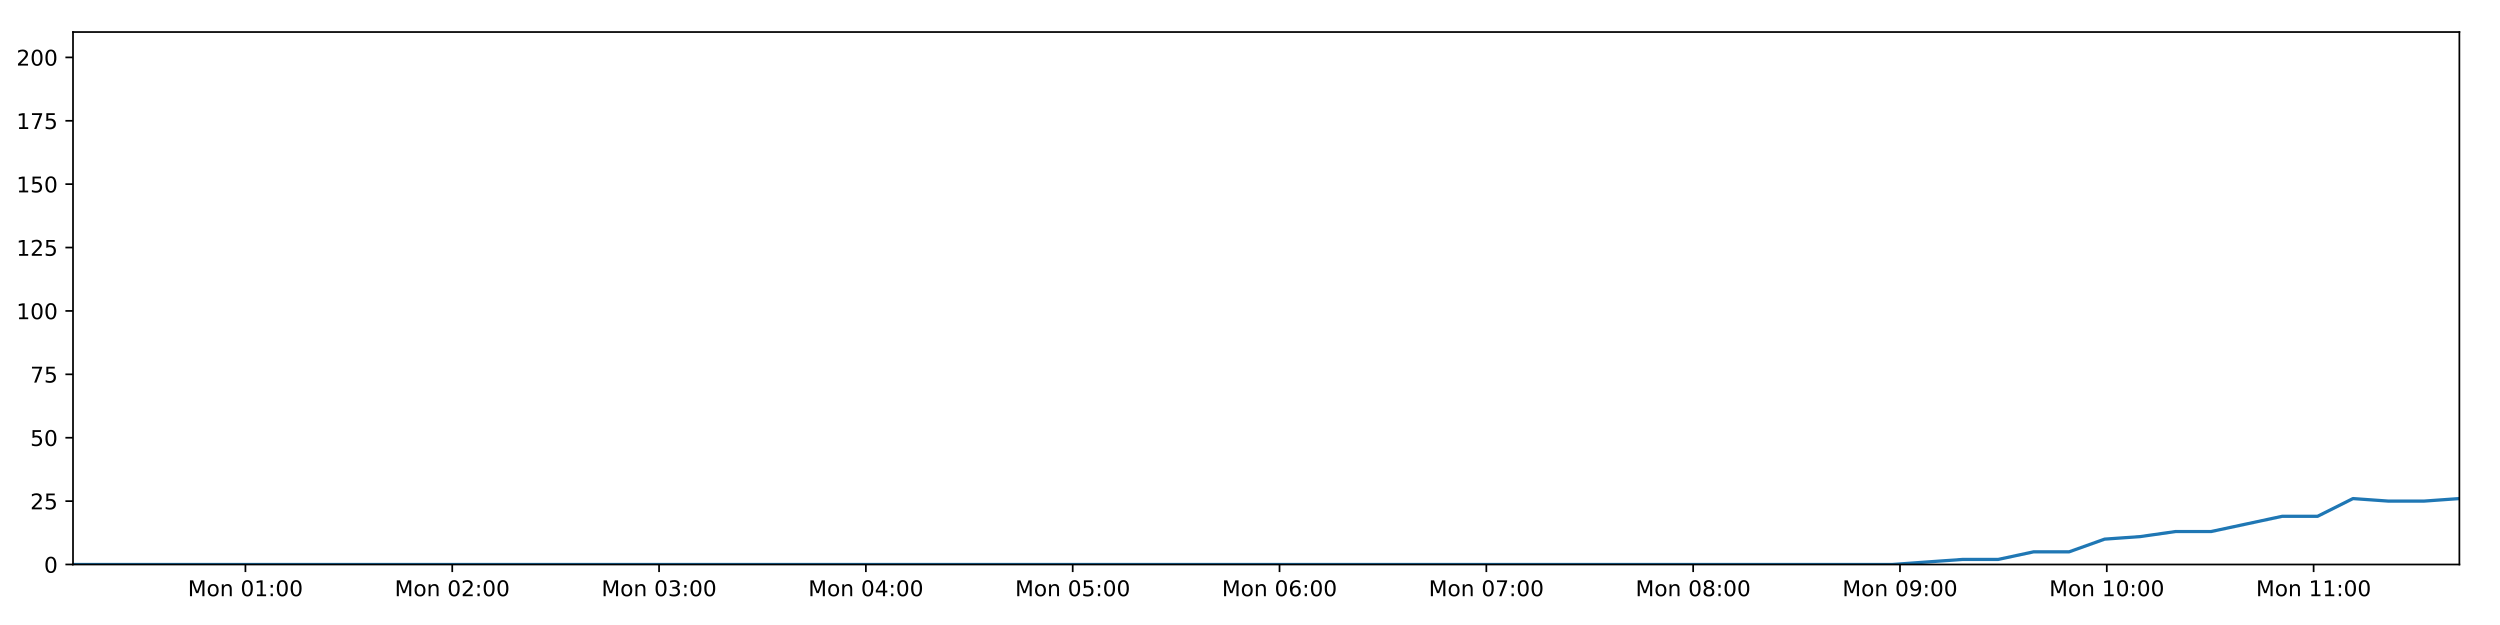
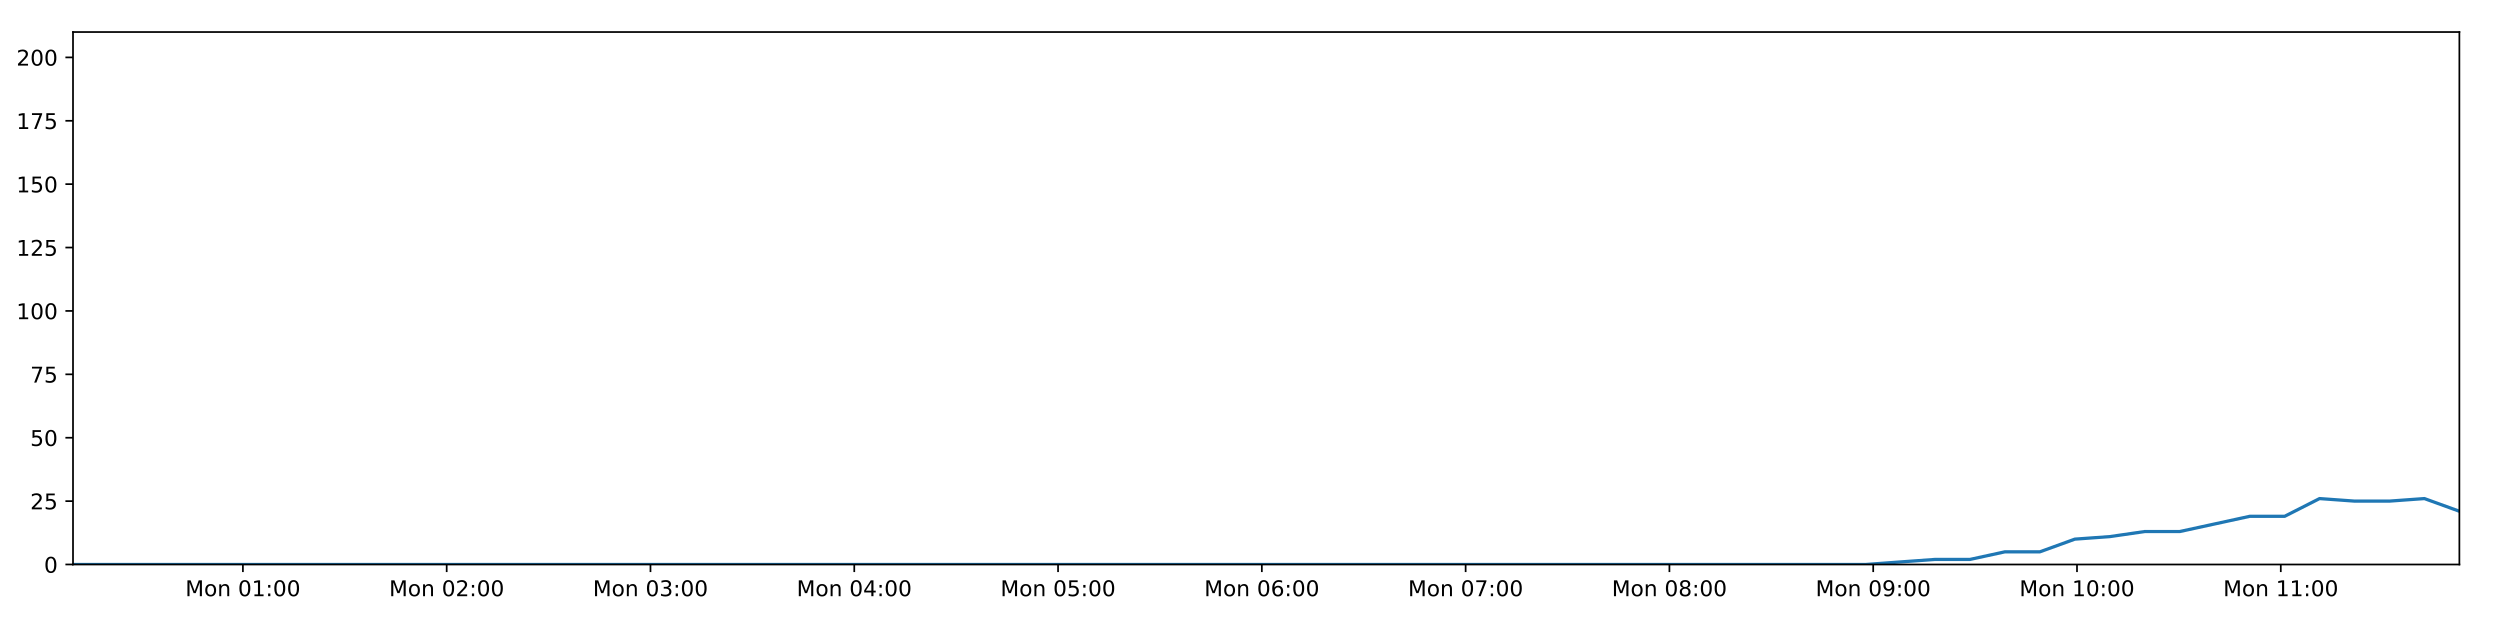
<svg xmlns="http://www.w3.org/2000/svg" xmlns:xlink="http://www.w3.org/1999/xlink" height="288pt" version="1.1" viewBox="0 0 1152 288" width="1152pt">
  <defs>
    <style type="text/css">
*{stroke-linecap:butt;stroke-linejoin:round;}
  </style>
  </defs>
  <g id="figure_1">
    <g id="patch_1">
      <path d="M 0 288  L 1152 288  L 1152 0  L 0 0  z " style="fill:#ffffff;" />
    </g>
    <g id="axes_1">
      <g id="patch_2">
        <path d="M 33.64 260.12  L 1133.28 260.12  L 1133.28 14.76  L 33.64 14.76  z " style="fill:#ffffff;" />
      </g>
      <g id="matplotlib.axis_1">
        <g id="xtick_1">
          <g id="line2d_1">
            <defs>
-               <path d="M 0 0  L 0 3.5  " id="m8e15779e72" style="stroke:#000000;stroke-width:0.8;" />
-             </defs>
-             <g>
-               <use style="stroke:#000000;stroke-width:0.8;" x="113.093" xlink:href="#m8e15779e72" y="260.12" />
+               <path d="M 0 0  L 0 3.5  " id="ma665ed86c9" style="stroke:#000000;stroke-width:0.8;" />
+             </defs>
+             <g>
+               <use style="stroke:#000000;stroke-width:0.8;" x="111.929" xlink:href="#ma665ed86c9" y="260.12" />
            </g>
          </g>
          <g id="text_1">
            <defs>
              <path d="M 9.812 72.906  L 24.516 72.906  L 43.109 23.297  L 61.812 72.906  L 76.516 72.906  L 76.516 0  L 66.891 0  L 66.891 64.016  L 48.094 14.016  L 38.188 14.016  L 19.391 64.016  L 19.391 0  L 9.812 0  z " id="DejaVuSans-77" />
              <path d="M 30.609 48.391  Q 23.391 48.391 19.188 42.75  Q 14.984 37.109 14.984 27.297  Q 14.984 17.484 19.156 11.844  Q 23.344 6.203 30.609 6.203  Q 37.797 6.203 41.984 11.859  Q 46.188 17.531 46.188 27.297  Q 46.188 37.016 41.984 42.703  Q 37.797 48.391 30.609 48.391  z M 30.609 56  Q 42.328 56 49.016 48.375  Q 55.719 40.766 55.719 27.297  Q 55.719 13.875 49.016 6.219  Q 42.328 -1.422 30.609 -1.422  Q 18.844 -1.422 12.172 6.219  Q 5.516 13.875 5.516 27.297  Q 5.516 40.766 12.172 48.375  Q 18.844 56 30.609 56  z " id="DejaVuSans-111" />
              <path d="M 54.891 33.016  L 54.891 0  L 45.906 0  L 45.906 32.719  Q 45.906 40.484 42.875 44.328  Q 39.844 48.188 33.797 48.188  Q 26.516 48.188 22.312 43.547  Q 18.109 38.922 18.109 30.906  L 18.109 0  L 9.078 0  L 9.078 54.688  L 18.109 54.688  L 18.109 46.188  Q 21.344 51.125 25.703 53.562  Q 30.078 56 35.797 56  Q 45.219 56 50.047 50.172  Q 54.891 44.344 54.891 33.016  z " id="DejaVuSans-110" />
              <path id="DejaVuSans-32" />
              <path d="M 31.781 66.406  Q 24.172 66.406 20.328 58.906  Q 16.5 51.422 16.5 36.375  Q 16.5 21.391 20.328 13.891  Q 24.172 6.391 31.781 6.391  Q 39.453 6.391 43.281 13.891  Q 47.125 21.391 47.125 36.375  Q 47.125 51.422 43.281 58.906  Q 39.453 66.406 31.781 66.406  z M 31.781 74.219  Q 44.047 74.219 50.516 64.516  Q 56.984 54.828 56.984 36.375  Q 56.984 17.969 50.516 8.266  Q 44.047 -1.422 31.781 -1.422  Q 19.531 -1.422 13.062 8.266  Q 6.594 17.969 6.594 36.375  Q 6.594 54.828 13.062 64.516  Q 19.531 74.219 31.781 74.219  z " id="DejaVuSans-48" />
              <path d="M 12.406 8.297  L 28.516 8.297  L 28.516 63.922  L 10.984 60.406  L 10.984 69.391  L 28.422 72.906  L 38.281 72.906  L 38.281 8.297  L 54.391 8.297  L 54.391 0  L 12.406 0  z " id="DejaVuSans-49" />
              <path d="M 11.719 12.406  L 22.016 12.406  L 22.016 0  L 11.719 0  z M 11.719 51.703  L 22.016 51.703  L 22.016 39.312  L 11.719 39.312  z " id="DejaVuSans-58" />
            </defs>
-             <g transform="translate(86.5523 274.7184)scale(0.1 -0.1)">
+             <g transform="translate(85.38816 274.7184)scale(0.1 -0.1)">
              <use xlink:href="#DejaVuSans-77" />
              <use x="86.279" xlink:href="#DejaVuSans-111" />
              <use x="147.461" xlink:href="#DejaVuSans-110" />
              <use x="210.84" xlink:href="#DejaVuSans-32" />
              <use x="242.627" xlink:href="#DejaVuSans-48" />
              <use x="306.25" xlink:href="#DejaVuSans-49" />
              <use x="369.873" xlink:href="#DejaVuSans-58" />
              <use x="403.564" xlink:href="#DejaVuSans-48" />
              <use x="467.188" xlink:href="#DejaVuSans-48" />
            </g>
          </g>
        </g>
        <g id="xtick_2">
          <g id="line2d_2">
            <g>
-               <use style="stroke:#000000;stroke-width:0.8;" x="208.395" xlink:href="#m8e15779e72" y="260.12" />
+               <use style="stroke:#000000;stroke-width:0.8;" x="205.834" xlink:href="#ma665ed86c9" y="260.12" />
            </g>
          </g>
          <g id="text_2">
            <defs>
              <path d="M 19.188 8.297  L 53.609 8.297  L 53.609 0  L 7.328 0  L 7.328 8.297  Q 12.938 14.109 22.625 23.891  Q 32.328 33.688 34.812 36.531  Q 39.547 41.844 41.422 45.531  Q 43.312 49.219 43.312 52.781  Q 43.312 58.594 39.234 62.25  Q 35.156 65.922 28.609 65.922  Q 23.969 65.922 18.812 64.312  Q 13.672 62.703 7.812 59.422  L 7.812 69.391  Q 13.766 71.781 18.938 73  Q 24.125 74.219 28.422 74.219  Q 39.75 74.219 46.484 68.547  Q 53.219 62.891 53.219 53.422  Q 53.219 48.922 51.531 44.891  Q 49.859 40.875 45.406 35.406  Q 44.188 33.984 37.641 27.219  Q 31.109 20.453 19.188 8.297  z " id="DejaVuSans-50" />
            </defs>
-             <g transform="translate(181.8543 274.7184)scale(0.1 -0.1)">
+             <g transform="translate(179.2938 274.7184)scale(0.1 -0.1)">
              <use xlink:href="#DejaVuSans-77" />
              <use x="86.279" xlink:href="#DejaVuSans-111" />
              <use x="147.461" xlink:href="#DejaVuSans-110" />
              <use x="210.84" xlink:href="#DejaVuSans-32" />
              <use x="242.627" xlink:href="#DejaVuSans-48" />
              <use x="306.25" xlink:href="#DejaVuSans-50" />
              <use x="369.873" xlink:href="#DejaVuSans-58" />
              <use x="403.564" xlink:href="#DejaVuSans-48" />
              <use x="467.188" xlink:href="#DejaVuSans-48" />
            </g>
          </g>
        </g>
        <g id="xtick_3">
          <g id="line2d_3">
            <g>
-               <use style="stroke:#000000;stroke-width:0.8;" x="303.697" xlink:href="#m8e15779e72" y="260.12" />
+               <use style="stroke:#000000;stroke-width:0.8;" x="299.74" xlink:href="#ma665ed86c9" y="260.12" />
            </g>
          </g>
          <g id="text_3">
            <defs>
              <path d="M 40.578 39.312  Q 47.656 37.797 51.625 33  Q 55.609 28.219 55.609 21.188  Q 55.609 10.406 48.188 4.484  Q 40.766 -1.422 27.094 -1.422  Q 22.516 -1.422 17.656 -0.516  Q 12.797 0.391 7.625 2.203  L 7.625 11.719  Q 11.719 9.328 16.594 8.109  Q 21.484 6.891 26.812 6.891  Q 36.078 6.891 40.938 10.547  Q 45.797 14.203 45.797 21.188  Q 45.797 27.641 41.281 31.266  Q 36.766 34.906 28.719 34.906  L 20.219 34.906  L 20.219 43.016  L 29.109 43.016  Q 36.375 43.016 40.234 45.922  Q 44.094 48.828 44.094 54.297  Q 44.094 59.906 40.109 62.906  Q 36.141 65.922 28.719 65.922  Q 24.656 65.922 20.016 65.031  Q 15.375 64.156 9.812 62.312  L 9.812 71.094  Q 15.438 72.656 20.344 73.438  Q 25.25 74.219 29.594 74.219  Q 40.828 74.219 47.359 69.109  Q 53.906 64.016 53.906 55.328  Q 53.906 49.266 50.438 45.094  Q 46.969 40.922 40.578 39.312  z " id="DejaVuSans-51" />
            </defs>
-             <g transform="translate(277.1563 274.7184)scale(0.1 -0.1)">
+             <g transform="translate(273.1995 274.7184)scale(0.1 -0.1)">
              <use xlink:href="#DejaVuSans-77" />
              <use x="86.279" xlink:href="#DejaVuSans-111" />
              <use x="147.461" xlink:href="#DejaVuSans-110" />
              <use x="210.84" xlink:href="#DejaVuSans-32" />
              <use x="242.627" xlink:href="#DejaVuSans-48" />
              <use x="306.25" xlink:href="#DejaVuSans-51" />
              <use x="369.873" xlink:href="#DejaVuSans-58" />
              <use x="403.564" xlink:href="#DejaVuSans-48" />
              <use x="467.188" xlink:href="#DejaVuSans-48" />
            </g>
          </g>
        </g>
        <g id="xtick_4">
          <g id="line2d_4">
            <g>
-               <use style="stroke:#000000;stroke-width:0.8;" x="398.999" xlink:href="#m8e15779e72" y="260.12" />
+               <use style="stroke:#000000;stroke-width:0.8;" x="393.646" xlink:href="#ma665ed86c9" y="260.12" />
            </g>
          </g>
          <g id="text_4">
            <defs>
              <path d="M 37.797 64.312  L 12.891 25.391  L 37.797 25.391  z M 35.203 72.906  L 47.609 72.906  L 47.609 25.391  L 58.016 25.391  L 58.016 17.188  L 47.609 17.188  L 47.609 0  L 37.797 0  L 37.797 17.188  L 4.891 17.188  L 4.891 26.703  z " id="DejaVuSans-52" />
            </defs>
-             <g transform="translate(372.4584 274.7184)scale(0.1 -0.1)">
+             <g transform="translate(367.1052 274.7184)scale(0.1 -0.1)">
              <use xlink:href="#DejaVuSans-77" />
              <use x="86.279" xlink:href="#DejaVuSans-111" />
              <use x="147.461" xlink:href="#DejaVuSans-110" />
              <use x="210.84" xlink:href="#DejaVuSans-32" />
              <use x="242.627" xlink:href="#DejaVuSans-48" />
              <use x="306.25" xlink:href="#DejaVuSans-52" />
              <use x="369.873" xlink:href="#DejaVuSans-58" />
              <use x="403.564" xlink:href="#DejaVuSans-48" />
              <use x="467.188" xlink:href="#DejaVuSans-48" />
            </g>
          </g>
        </g>
        <g id="xtick_5">
          <g id="line2d_5">
            <g>
-               <use style="stroke:#000000;stroke-width:0.8;" x="494.301" xlink:href="#m8e15779e72" y="260.12" />
+               <use style="stroke:#000000;stroke-width:0.8;" x="487.551" xlink:href="#ma665ed86c9" y="260.12" />
            </g>
          </g>
          <g id="text_5">
            <defs>
              <path d="M 10.797 72.906  L 49.516 72.906  L 49.516 64.594  L 19.828 64.594  L 19.828 46.734  Q 21.969 47.469 24.109 47.828  Q 26.266 48.188 28.422 48.188  Q 40.625 48.188 47.75 41.5  Q 54.891 34.812 54.891 23.391  Q 54.891 11.625 47.562 5.094  Q 40.234 -1.422 26.906 -1.422  Q 22.312 -1.422 17.547 -0.641  Q 12.797 0.141 7.719 1.703  L 7.719 11.625  Q 12.109 9.234 16.797 8.062  Q 21.484 6.891 26.703 6.891  Q 35.156 6.891 40.078 11.328  Q 45.016 15.766 45.016 23.391  Q 45.016 31 40.078 35.438  Q 35.156 39.891 26.703 39.891  Q 22.75 39.891 18.812 39.016  Q 14.891 38.141 10.797 36.281  z " id="DejaVuSans-53" />
            </defs>
-             <g transform="translate(467.7604 274.7184)scale(0.1 -0.1)">
+             <g transform="translate(461.0108 274.7184)scale(0.1 -0.1)">
              <use xlink:href="#DejaVuSans-77" />
              <use x="86.279" xlink:href="#DejaVuSans-111" />
              <use x="147.461" xlink:href="#DejaVuSans-110" />
              <use x="210.84" xlink:href="#DejaVuSans-32" />
              <use x="242.627" xlink:href="#DejaVuSans-48" />
              <use x="306.25" xlink:href="#DejaVuSans-53" />
              <use x="369.873" xlink:href="#DejaVuSans-58" />
              <use x="403.564" xlink:href="#DejaVuSans-48" />
              <use x="467.188" xlink:href="#DejaVuSans-48" />
            </g>
          </g>
        </g>
        <g id="xtick_6">
          <g id="line2d_6">
            <g>
-               <use style="stroke:#000000;stroke-width:0.8;" x="589.603" xlink:href="#m8e15779e72" y="260.12" />
+               <use style="stroke:#000000;stroke-width:0.8;" x="581.457" xlink:href="#ma665ed86c9" y="260.12" />
            </g>
          </g>
          <g id="text_6">
            <defs>
              <path d="M 33.016 40.375  Q 26.375 40.375 22.484 35.828  Q 18.609 31.297 18.609 23.391  Q 18.609 15.531 22.484 10.953  Q 26.375 6.391 33.016 6.391  Q 39.656 6.391 43.531 10.953  Q 47.406 15.531 47.406 23.391  Q 47.406 31.297 43.531 35.828  Q 39.656 40.375 33.016 40.375  z M 52.594 71.297  L 52.594 62.312  Q 48.875 64.062 45.094 64.984  Q 41.312 65.922 37.594 65.922  Q 27.828 65.922 22.672 59.328  Q 17.531 52.734 16.797 39.406  Q 19.672 43.656 24.016 45.922  Q 28.375 48.188 33.594 48.188  Q 44.578 48.188 50.953 41.516  Q 57.328 34.859 57.328 23.391  Q 57.328 12.156 50.688 5.359  Q 44.047 -1.422 33.016 -1.422  Q 20.359 -1.422 13.672 8.266  Q 6.984 17.969 6.984 36.375  Q 6.984 53.656 15.188 63.938  Q 23.391 74.219 37.203 74.219  Q 40.922 74.219 44.703 73.484  Q 48.484 72.75 52.594 71.297  z " id="DejaVuSans-54" />
            </defs>
-             <g transform="translate(563.0624 274.7184)scale(0.1 -0.1)">
+             <g transform="translate(554.9165 274.7184)scale(0.1 -0.1)">
              <use xlink:href="#DejaVuSans-77" />
              <use x="86.279" xlink:href="#DejaVuSans-111" />
              <use x="147.461" xlink:href="#DejaVuSans-110" />
              <use x="210.84" xlink:href="#DejaVuSans-32" />
              <use x="242.627" xlink:href="#DejaVuSans-48" />
              <use x="306.25" xlink:href="#DejaVuSans-54" />
              <use x="369.873" xlink:href="#DejaVuSans-58" />
              <use x="403.564" xlink:href="#DejaVuSans-48" />
              <use x="467.188" xlink:href="#DejaVuSans-48" />
            </g>
          </g>
        </g>
        <g id="xtick_7">
          <g id="line2d_7">
            <g>
-               <use style="stroke:#000000;stroke-width:0.8;" x="684.905" xlink:href="#m8e15779e72" y="260.12" />
+               <use style="stroke:#000000;stroke-width:0.8;" x="675.363" xlink:href="#ma665ed86c9" y="260.12" />
            </g>
          </g>
          <g id="text_7">
            <defs>
              <path d="M 8.203 72.906  L 55.078 72.906  L 55.078 68.703  L 28.609 0  L 18.312 0  L 43.219 64.594  L 8.203 64.594  z " id="DejaVuSans-55" />
            </defs>
-             <g transform="translate(658.3644 274.7184)scale(0.1 -0.1)">
+             <g transform="translate(648.8222 274.7184)scale(0.1 -0.1)">
              <use xlink:href="#DejaVuSans-77" />
              <use x="86.279" xlink:href="#DejaVuSans-111" />
              <use x="147.461" xlink:href="#DejaVuSans-110" />
              <use x="210.84" xlink:href="#DejaVuSans-32" />
              <use x="242.627" xlink:href="#DejaVuSans-48" />
              <use x="306.25" xlink:href="#DejaVuSans-55" />
              <use x="369.873" xlink:href="#DejaVuSans-58" />
              <use x="403.564" xlink:href="#DejaVuSans-48" />
              <use x="467.188" xlink:href="#DejaVuSans-48" />
            </g>
          </g>
        </g>
        <g id="xtick_8">
          <g id="line2d_8">
            <g>
-               <use style="stroke:#000000;stroke-width:0.8;" x="780.207" xlink:href="#m8e15779e72" y="260.12" />
+               <use style="stroke:#000000;stroke-width:0.8;" x="769.268" xlink:href="#ma665ed86c9" y="260.12" />
            </g>
          </g>
          <g id="text_8">
            <defs>
              <path d="M 31.781 34.625  Q 24.75 34.625 20.719 30.859  Q 16.703 27.094 16.703 20.516  Q 16.703 13.922 20.719 10.156  Q 24.75 6.391 31.781 6.391  Q 38.812 6.391 42.859 10.172  Q 46.922 13.969 46.922 20.516  Q 46.922 27.094 42.891 30.859  Q 38.875 34.625 31.781 34.625  z M 21.922 38.812  Q 15.578 40.375 12.031 44.719  Q 8.5 49.078 8.5 55.328  Q 8.5 64.062 14.719 69.141  Q 20.953 74.219 31.781 74.219  Q 42.672 74.219 48.875 69.141  Q 55.078 64.062 55.078 55.328  Q 55.078 49.078 51.531 44.719  Q 48 40.375 41.703 38.812  Q 48.828 37.156 52.797 32.312  Q 56.781 27.484 56.781 20.516  Q 56.781 9.906 50.312 4.234  Q 43.844 -1.422 31.781 -1.422  Q 19.734 -1.422 13.25 4.234  Q 6.781 9.906 6.781 20.516  Q 6.781 27.484 10.781 32.312  Q 14.797 37.156 21.922 38.812  z M 18.312 54.391  Q 18.312 48.734 21.844 45.562  Q 25.391 42.391 31.781 42.391  Q 38.141 42.391 41.719 45.562  Q 45.312 48.734 45.312 54.391  Q 45.312 60.062 41.719 63.234  Q 38.141 66.406 31.781 66.406  Q 25.391 66.406 21.844 63.234  Q 18.312 60.062 18.312 54.391  z " id="DejaVuSans-56" />
            </defs>
-             <g transform="translate(753.6664 274.7184)scale(0.1 -0.1)">
+             <g transform="translate(742.7278 274.7184)scale(0.1 -0.1)">
              <use xlink:href="#DejaVuSans-77" />
              <use x="86.279" xlink:href="#DejaVuSans-111" />
              <use x="147.461" xlink:href="#DejaVuSans-110" />
              <use x="210.84" xlink:href="#DejaVuSans-32" />
              <use x="242.627" xlink:href="#DejaVuSans-48" />
              <use x="306.25" xlink:href="#DejaVuSans-56" />
              <use x="369.873" xlink:href="#DejaVuSans-58" />
              <use x="403.564" xlink:href="#DejaVuSans-48" />
              <use x="467.188" xlink:href="#DejaVuSans-48" />
            </g>
          </g>
        </g>
        <g id="xtick_9">
          <g id="line2d_9">
            <g>
-               <use style="stroke:#000000;stroke-width:0.8;" x="875.509" xlink:href="#m8e15779e72" y="260.12" />
+               <use style="stroke:#000000;stroke-width:0.8;" x="863.174" xlink:href="#ma665ed86c9" y="260.12" />
            </g>
          </g>
          <g id="text_9">
            <defs>
              <path d="M 10.984 1.516  L 10.984 10.5  Q 14.703 8.734 18.5 7.812  Q 22.312 6.891 25.984 6.891  Q 35.75 6.891 40.891 13.453  Q 46.047 20.016 46.781 33.406  Q 43.953 29.203 39.594 26.953  Q 35.25 24.703 29.984 24.703  Q 19.047 24.703 12.672 31.312  Q 6.297 37.938 6.297 49.422  Q 6.297 60.641 12.938 67.422  Q 19.578 74.219 30.609 74.219  Q 43.266 74.219 49.922 64.516  Q 56.594 54.828 56.594 36.375  Q 56.594 19.141 48.406 8.859  Q 40.234 -1.422 26.422 -1.422  Q 22.703 -1.422 18.891 -0.688  Q 15.094 0.047 10.984 1.516  z M 30.609 32.422  Q 37.25 32.422 41.125 36.953  Q 45.016 41.5 45.016 49.422  Q 45.016 57.281 41.125 61.844  Q 37.25 66.406 30.609 66.406  Q 23.969 66.406 20.094 61.844  Q 16.219 57.281 16.219 49.422  Q 16.219 41.5 20.094 36.953  Q 23.969 32.422 30.609 32.422  z " id="DejaVuSans-57" />
            </defs>
-             <g transform="translate(848.9685 274.7184)scale(0.1 -0.1)">
+             <g transform="translate(836.6335 274.7184)scale(0.1 -0.1)">
              <use xlink:href="#DejaVuSans-77" />
              <use x="86.279" xlink:href="#DejaVuSans-111" />
              <use x="147.461" xlink:href="#DejaVuSans-110" />
              <use x="210.84" xlink:href="#DejaVuSans-32" />
              <use x="242.627" xlink:href="#DejaVuSans-48" />
              <use x="306.25" xlink:href="#DejaVuSans-57" />
              <use x="369.873" xlink:href="#DejaVuSans-58" />
              <use x="403.564" xlink:href="#DejaVuSans-48" />
              <use x="467.188" xlink:href="#DejaVuSans-48" />
            </g>
          </g>
        </g>
        <g id="xtick_10">
          <g id="line2d_10">
            <g>
-               <use style="stroke:#000000;stroke-width:0.8;" x="970.811" xlink:href="#m8e15779e72" y="260.12" />
+               <use style="stroke:#000000;stroke-width:0.8;" x="957.08" xlink:href="#ma665ed86c9" y="260.12" />
            </g>
          </g>
          <g id="text_10">
-             <g transform="translate(944.2705 274.7184)scale(0.1 -0.1)">
+             <g transform="translate(930.5392 274.7184)scale(0.1 -0.1)">
              <use xlink:href="#DejaVuSans-77" />
              <use x="86.279" xlink:href="#DejaVuSans-111" />
              <use x="147.461" xlink:href="#DejaVuSans-110" />
              <use x="210.84" xlink:href="#DejaVuSans-32" />
              <use x="242.627" xlink:href="#DejaVuSans-49" />
              <use x="306.25" xlink:href="#DejaVuSans-48" />
              <use x="369.873" xlink:href="#DejaVuSans-58" />
              <use x="403.564" xlink:href="#DejaVuSans-48" />
              <use x="467.188" xlink:href="#DejaVuSans-48" />
            </g>
          </g>
        </g>
        <g id="xtick_11">
          <g id="line2d_11">
            <g>
-               <use style="stroke:#000000;stroke-width:0.8;" x="1066.113" xlink:href="#m8e15779e72" y="260.12" />
+               <use style="stroke:#000000;stroke-width:0.8;" x="1050.985" xlink:href="#ma665ed86c9" y="260.12" />
            </g>
          </g>
          <g id="text_11">
-             <g transform="translate(1039.573 274.7184)scale(0.1 -0.1)">
+             <g transform="translate(1024.445 274.7184)scale(0.1 -0.1)">
              <use xlink:href="#DejaVuSans-77" />
              <use x="86.279" xlink:href="#DejaVuSans-111" />
              <use x="147.461" xlink:href="#DejaVuSans-110" />
              <use x="210.84" xlink:href="#DejaVuSans-32" />
              <use x="242.627" xlink:href="#DejaVuSans-49" />
              <use x="306.25" xlink:href="#DejaVuSans-49" />
              <use x="369.873" xlink:href="#DejaVuSans-58" />
              <use x="403.564" xlink:href="#DejaVuSans-48" />
              <use x="467.188" xlink:href="#DejaVuSans-48" />
            </g>
          </g>
        </g>
      </g>
      <g id="matplotlib.axis_2">
        <g id="ytick_1">
          <g id="line2d_12">
            <defs>
-               <path d="M 0 0  L -3.5 0  " id="m694086e645" style="stroke:#000000;stroke-width:0.8;" />
-             </defs>
-             <g>
-               <use style="stroke:#000000;stroke-width:0.8;" x="33.64" xlink:href="#m694086e645" y="260.12" />
+               <path d="M 0 0  L -3.5 0  " id="m59e87f6a7c" style="stroke:#000000;stroke-width:0.8;" />
+             </defs>
+             <g>
+               <use style="stroke:#000000;stroke-width:0.8;" x="33.64" xlink:href="#m59e87f6a7c" y="260.12" />
            </g>
          </g>
          <g id="text_12">
            <g transform="translate(20.2775 263.9192)scale(0.1 -0.1)">
              <use xlink:href="#DejaVuSans-48" />
            </g>
          </g>
        </g>
        <g id="ytick_2">
          <g id="line2d_13">
            <g>
-               <use style="stroke:#000000;stroke-width:0.8;" x="33.64" xlink:href="#m694086e645" y="230.91" />
+               <use style="stroke:#000000;stroke-width:0.8;" x="33.64" xlink:href="#m59e87f6a7c" y="230.91" />
            </g>
          </g>
          <g id="text_13">
            <g transform="translate(13.915 234.7097)scale(0.1 -0.1)">
              <use xlink:href="#DejaVuSans-50" />
              <use x="63.623" xlink:href="#DejaVuSans-53" />
            </g>
          </g>
        </g>
        <g id="ytick_3">
          <g id="line2d_14">
            <g>
-               <use style="stroke:#000000;stroke-width:0.8;" x="33.64" xlink:href="#m694086e645" y="201.701" />
+               <use style="stroke:#000000;stroke-width:0.8;" x="33.64" xlink:href="#m59e87f6a7c" y="201.701" />
            </g>
          </g>
          <g id="text_14">
            <g transform="translate(13.915 205.5002)scale(0.1 -0.1)">
              <use xlink:href="#DejaVuSans-53" />
              <use x="63.623" xlink:href="#DejaVuSans-48" />
            </g>
          </g>
        </g>
        <g id="ytick_4">
          <g id="line2d_15">
            <g>
-               <use style="stroke:#000000;stroke-width:0.8;" x="33.64" xlink:href="#m694086e645" y="172.491" />
+               <use style="stroke:#000000;stroke-width:0.8;" x="33.64" xlink:href="#m59e87f6a7c" y="172.491" />
            </g>
          </g>
          <g id="text_15">
            <g transform="translate(13.915 176.2906)scale(0.1 -0.1)">
              <use xlink:href="#DejaVuSans-55" />
              <use x="63.623" xlink:href="#DejaVuSans-53" />
            </g>
          </g>
        </g>
        <g id="ytick_5">
          <g id="line2d_16">
            <g>
-               <use style="stroke:#000000;stroke-width:0.8;" x="33.64" xlink:href="#m694086e645" y="143.282" />
+               <use style="stroke:#000000;stroke-width:0.8;" x="33.64" xlink:href="#m59e87f6a7c" y="143.282" />
            </g>
          </g>
          <g id="text_16">
            <g transform="translate(7.5525 147.0811)scale(0.1 -0.1)">
              <use xlink:href="#DejaVuSans-49" />
              <use x="63.623" xlink:href="#DejaVuSans-48" />
              <use x="127.246" xlink:href="#DejaVuSans-48" />
            </g>
          </g>
        </g>
        <g id="ytick_6">
          <g id="line2d_17">
            <g>
-               <use style="stroke:#000000;stroke-width:0.8;" x="33.64" xlink:href="#m694086e645" y="114.072" />
+               <use style="stroke:#000000;stroke-width:0.8;" x="33.64" xlink:href="#m59e87f6a7c" y="114.072" />
            </g>
          </g>
          <g id="text_17">
            <g transform="translate(7.5525 117.8716)scale(0.1 -0.1)">
              <use xlink:href="#DejaVuSans-49" />
              <use x="63.623" xlink:href="#DejaVuSans-50" />
              <use x="127.246" xlink:href="#DejaVuSans-53" />
            </g>
          </g>
        </g>
        <g id="ytick_7">
          <g id="line2d_18">
            <g>
-               <use style="stroke:#000000;stroke-width:0.8;" x="33.64" xlink:href="#m694086e645" y="84.863" />
+               <use style="stroke:#000000;stroke-width:0.8;" x="33.64" xlink:href="#m59e87f6a7c" y="84.863" />
            </g>
          </g>
          <g id="text_18">
            <g transform="translate(7.5525 88.66208)scale(0.1 -0.1)">
              <use xlink:href="#DejaVuSans-49" />
              <use x="63.623" xlink:href="#DejaVuSans-53" />
              <use x="127.246" xlink:href="#DejaVuSans-48" />
            </g>
          </g>
        </g>
        <g id="ytick_8">
          <g id="line2d_19">
            <g>
-               <use style="stroke:#000000;stroke-width:0.8;" x="33.64" xlink:href="#m694086e645" y="55.653" />
+               <use style="stroke:#000000;stroke-width:0.8;" x="33.64" xlink:href="#m59e87f6a7c" y="55.653" />
            </g>
          </g>
          <g id="text_19">
            <g transform="translate(7.5525 59.45255)scale(0.1 -0.1)">
              <use xlink:href="#DejaVuSans-49" />
              <use x="63.623" xlink:href="#DejaVuSans-55" />
              <use x="127.246" xlink:href="#DejaVuSans-53" />
            </g>
          </g>
        </g>
        <g id="ytick_9">
          <g id="line2d_20">
            <g>
-               <use style="stroke:#000000;stroke-width:0.8;" x="33.64" xlink:href="#m694086e645" y="26.444" />
+               <use style="stroke:#000000;stroke-width:0.8;" x="33.64" xlink:href="#m59e87f6a7c" y="26.444" />
            </g>
          </g>
          <g id="text_20">
            <g transform="translate(7.5525 30.24303)scale(0.1 -0.1)">
              <use xlink:href="#DejaVuSans-50" />
              <use x="63.623" xlink:href="#DejaVuSans-48" />
              <use x="127.246" xlink:href="#DejaVuSans-48" />
            </g>
          </g>
        </g>
      </g>
      <g id="line2d_21">
-         <path clip-path="url(#p7c7009e60d)" d="M 33.64 260.12  L 49.762 260.12  L 65.879 260.12  L 82.001 260.12  L 98.126 260.12  L 114.238 260.12  L 130.36 260.12  L 146.496 260.12  L 162.617 260.12  L 178.733 260.12  L 194.847 260.12  L 210.967 260.12  L 227.092 260.12  L 243.21 260.12  L 259.333 260.12  L 275.458 260.12  L 291.586 260.12  L 307.712 260.12  L 323.838 260.12  L 339.955 260.12  L 356.08 260.12  L 372.204 260.12  L 388.321 260.12  L 404.45 260.12  L 420.575 260.12  L 436.695 260.12  L 452.816 260.12  L 468.933 260.12  L 485.063 260.12  L 501.182 260.12  L 517.303 260.12  L 533.417 260.12  L 549.539 260.12  L 565.658 260.12  L 581.774 260.12  L 597.891 260.12  L 614.01 260.12  L 630.134 260.12  L 646.256 260.12  L 662.375 260.12  L 678.497 260.12  L 694.623 260.12  L 710.749 260.12  L 726.871 260.12  L 742.993 260.12  L 759.111 260.12  L 775.226 260.12  L 791.342 260.12  L 807.476 260.12  L 823.592 260.12  L 839.713 260.12  L 855.838 260.12  L 871.959 260.12  L 888.082 258.952  L 904.427 257.783  L 920.769 257.783  L 937.112 254.278  L 953.458 254.278  L 969.803 248.436  L 986.167 247.268  L 1002.5 244.931  L 1018.869 244.931  L 1035.239 241.426  L 1051.574 237.921  L 1067.914 237.921  L 1084.249 229.742  L 1100.593 230.91  L 1116.94 230.91  L 1133.28 229.742  " style="fill:none;stroke:#1f77b4;stroke-linecap:square;stroke-width:1.5;" />
+         <path clip-path="url(#p77b0316fd9)" d="M 33.64 260.12  L 49.526 260.12  L 65.406 260.12  L 81.293 260.12  L 97.181 260.12  L 113.057 260.12  L 128.943 260.12  L 144.843 260.12  L 160.727 260.12  L 176.607 260.12  L 192.485 260.12  L 208.369 260.12  L 224.257 260.12  L 240.14 260.12  L 256.026 260.12  L 271.915 260.12  L 287.806 260.12  L 303.697 260.12  L 319.586 260.12  L 335.467 260.12  L 351.356 260.12  L 367.243 260.12  L 383.124 260.12  L 399.017 260.12  L 414.906 260.12  L 430.79 260.12  L 446.674 260.12  L 462.555 260.12  L 478.449 260.12  L 494.331 260.12  L 510.217 260.12  L 526.094 260.12  L 541.98 260.12  L 557.863 260.12  L 573.743 260.12  L 589.624 260.12  L 605.506 260.12  L 621.394 260.12  L 637.281 260.12  L 653.163 260.12  L 669.049 260.12  L 684.939 260.12  L 700.828 260.12  L 716.714 260.12  L 732.6 260.12  L 748.481 260.12  L 764.36 260.12  L 780.241 260.12  L 796.138 260.12  L 812.018 260.12  L 827.902 260.12  L 843.791 260.12  L 859.676 260.12  L 875.563 258.952  L 891.668 257.783  L 907.771 257.783  L 923.875 254.278  L 939.981 254.278  L 956.087 248.436  L 972.21 247.268  L 988.305 244.931  L 1004.433 244.931  L 1020.564 241.426  L 1036.659 237.921  L 1052.76 237.921  L 1068.855 229.742  L 1084.96 230.91  L 1101.067 230.91  L 1117.168 229.742  L 1133.28 235.584  " style="fill:none;stroke:#1f77b4;stroke-linecap:square;stroke-width:1.5;" />
      </g>
      <g id="patch_3">
        <path d="M 33.64 260.12  L 33.64 14.76  " style="fill:none;stroke:#000000;stroke-linecap:square;stroke-linejoin:miter;stroke-width:0.8;" />
      </g>
      <g id="patch_4">
        <path d="M 1133.28 260.12  L 1133.28 14.76  " style="fill:none;stroke:#000000;stroke-linecap:square;stroke-linejoin:miter;stroke-width:0.8;" />
      </g>
      <g id="patch_5">
        <path d="M 33.64 260.12  L 1133.28 260.12  " style="fill:none;stroke:#000000;stroke-linecap:square;stroke-linejoin:miter;stroke-width:0.8;" />
      </g>
      <g id="patch_6">
        <path d="M 33.64 14.76  L 1133.28 14.76  " style="fill:none;stroke:#000000;stroke-linecap:square;stroke-linejoin:miter;stroke-width:0.8;" />
      </g>
    </g>
  </g>
  <defs>
-     <clipPath id="p7c7009e60d">
+     <clipPath id="p77b0316fd9">
      <rect height="245.36" width="1099.64" x="33.64" y="14.76" />
    </clipPath>
  </defs>
</svg>
